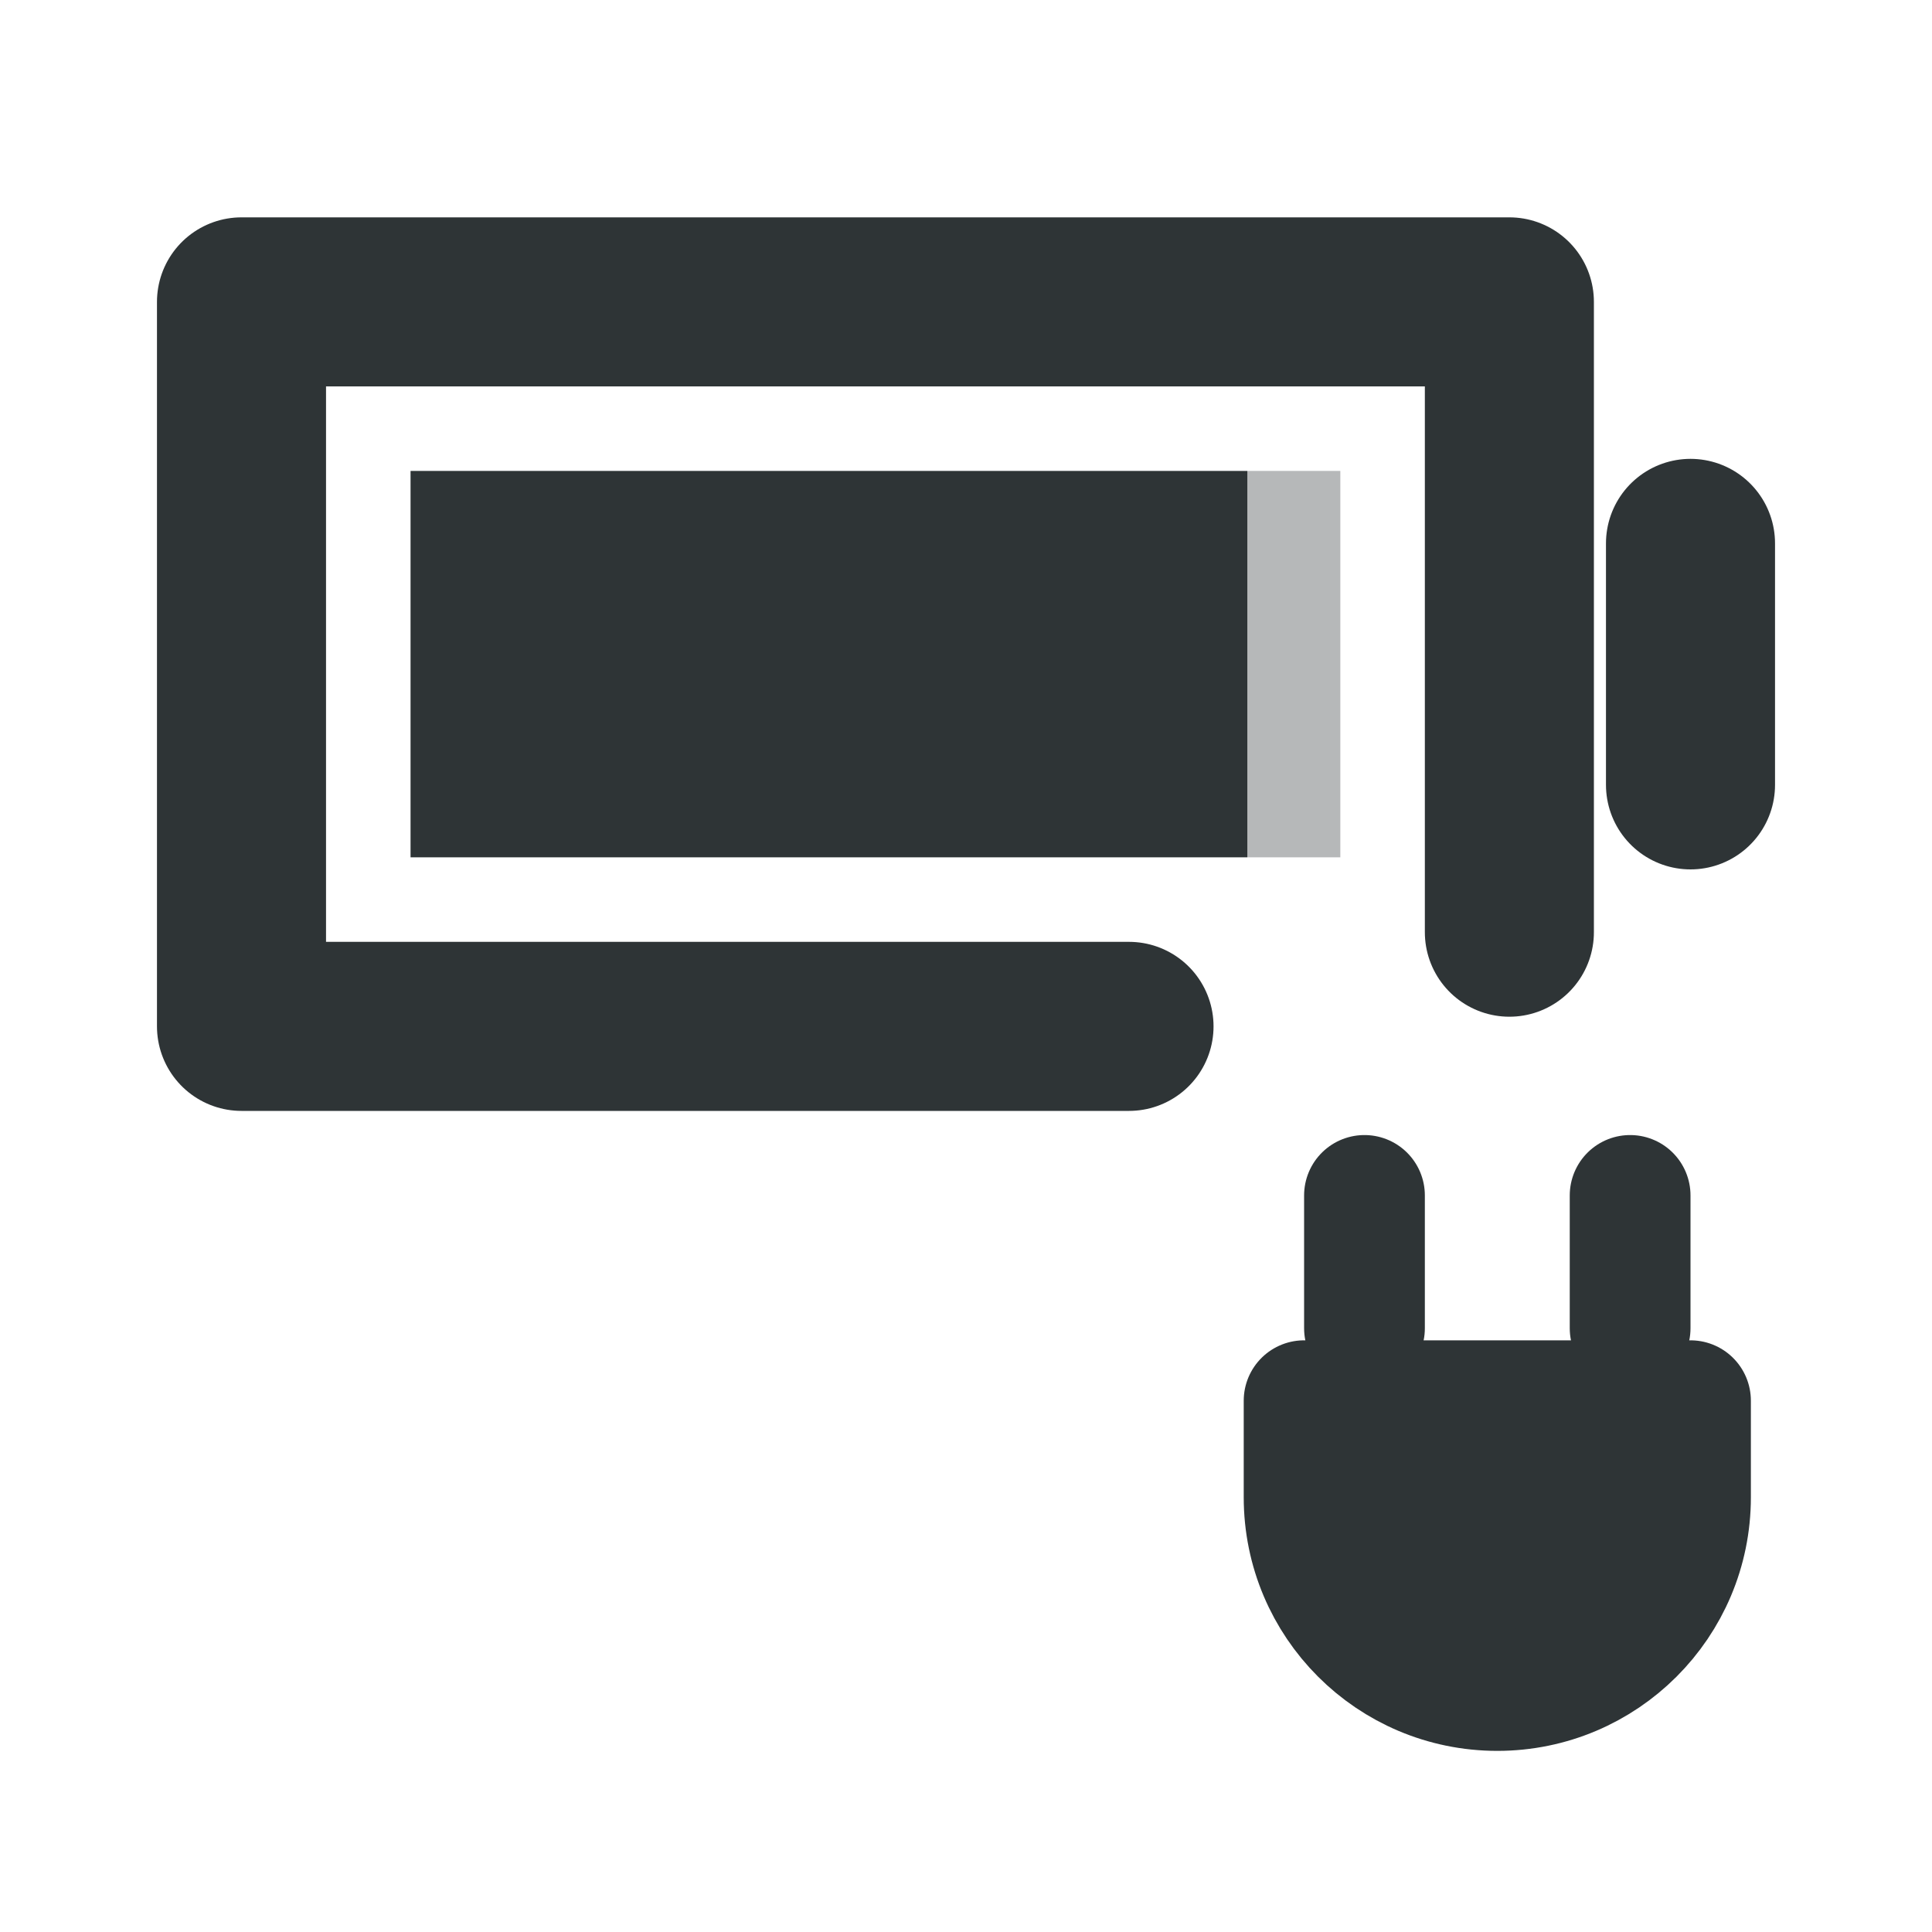
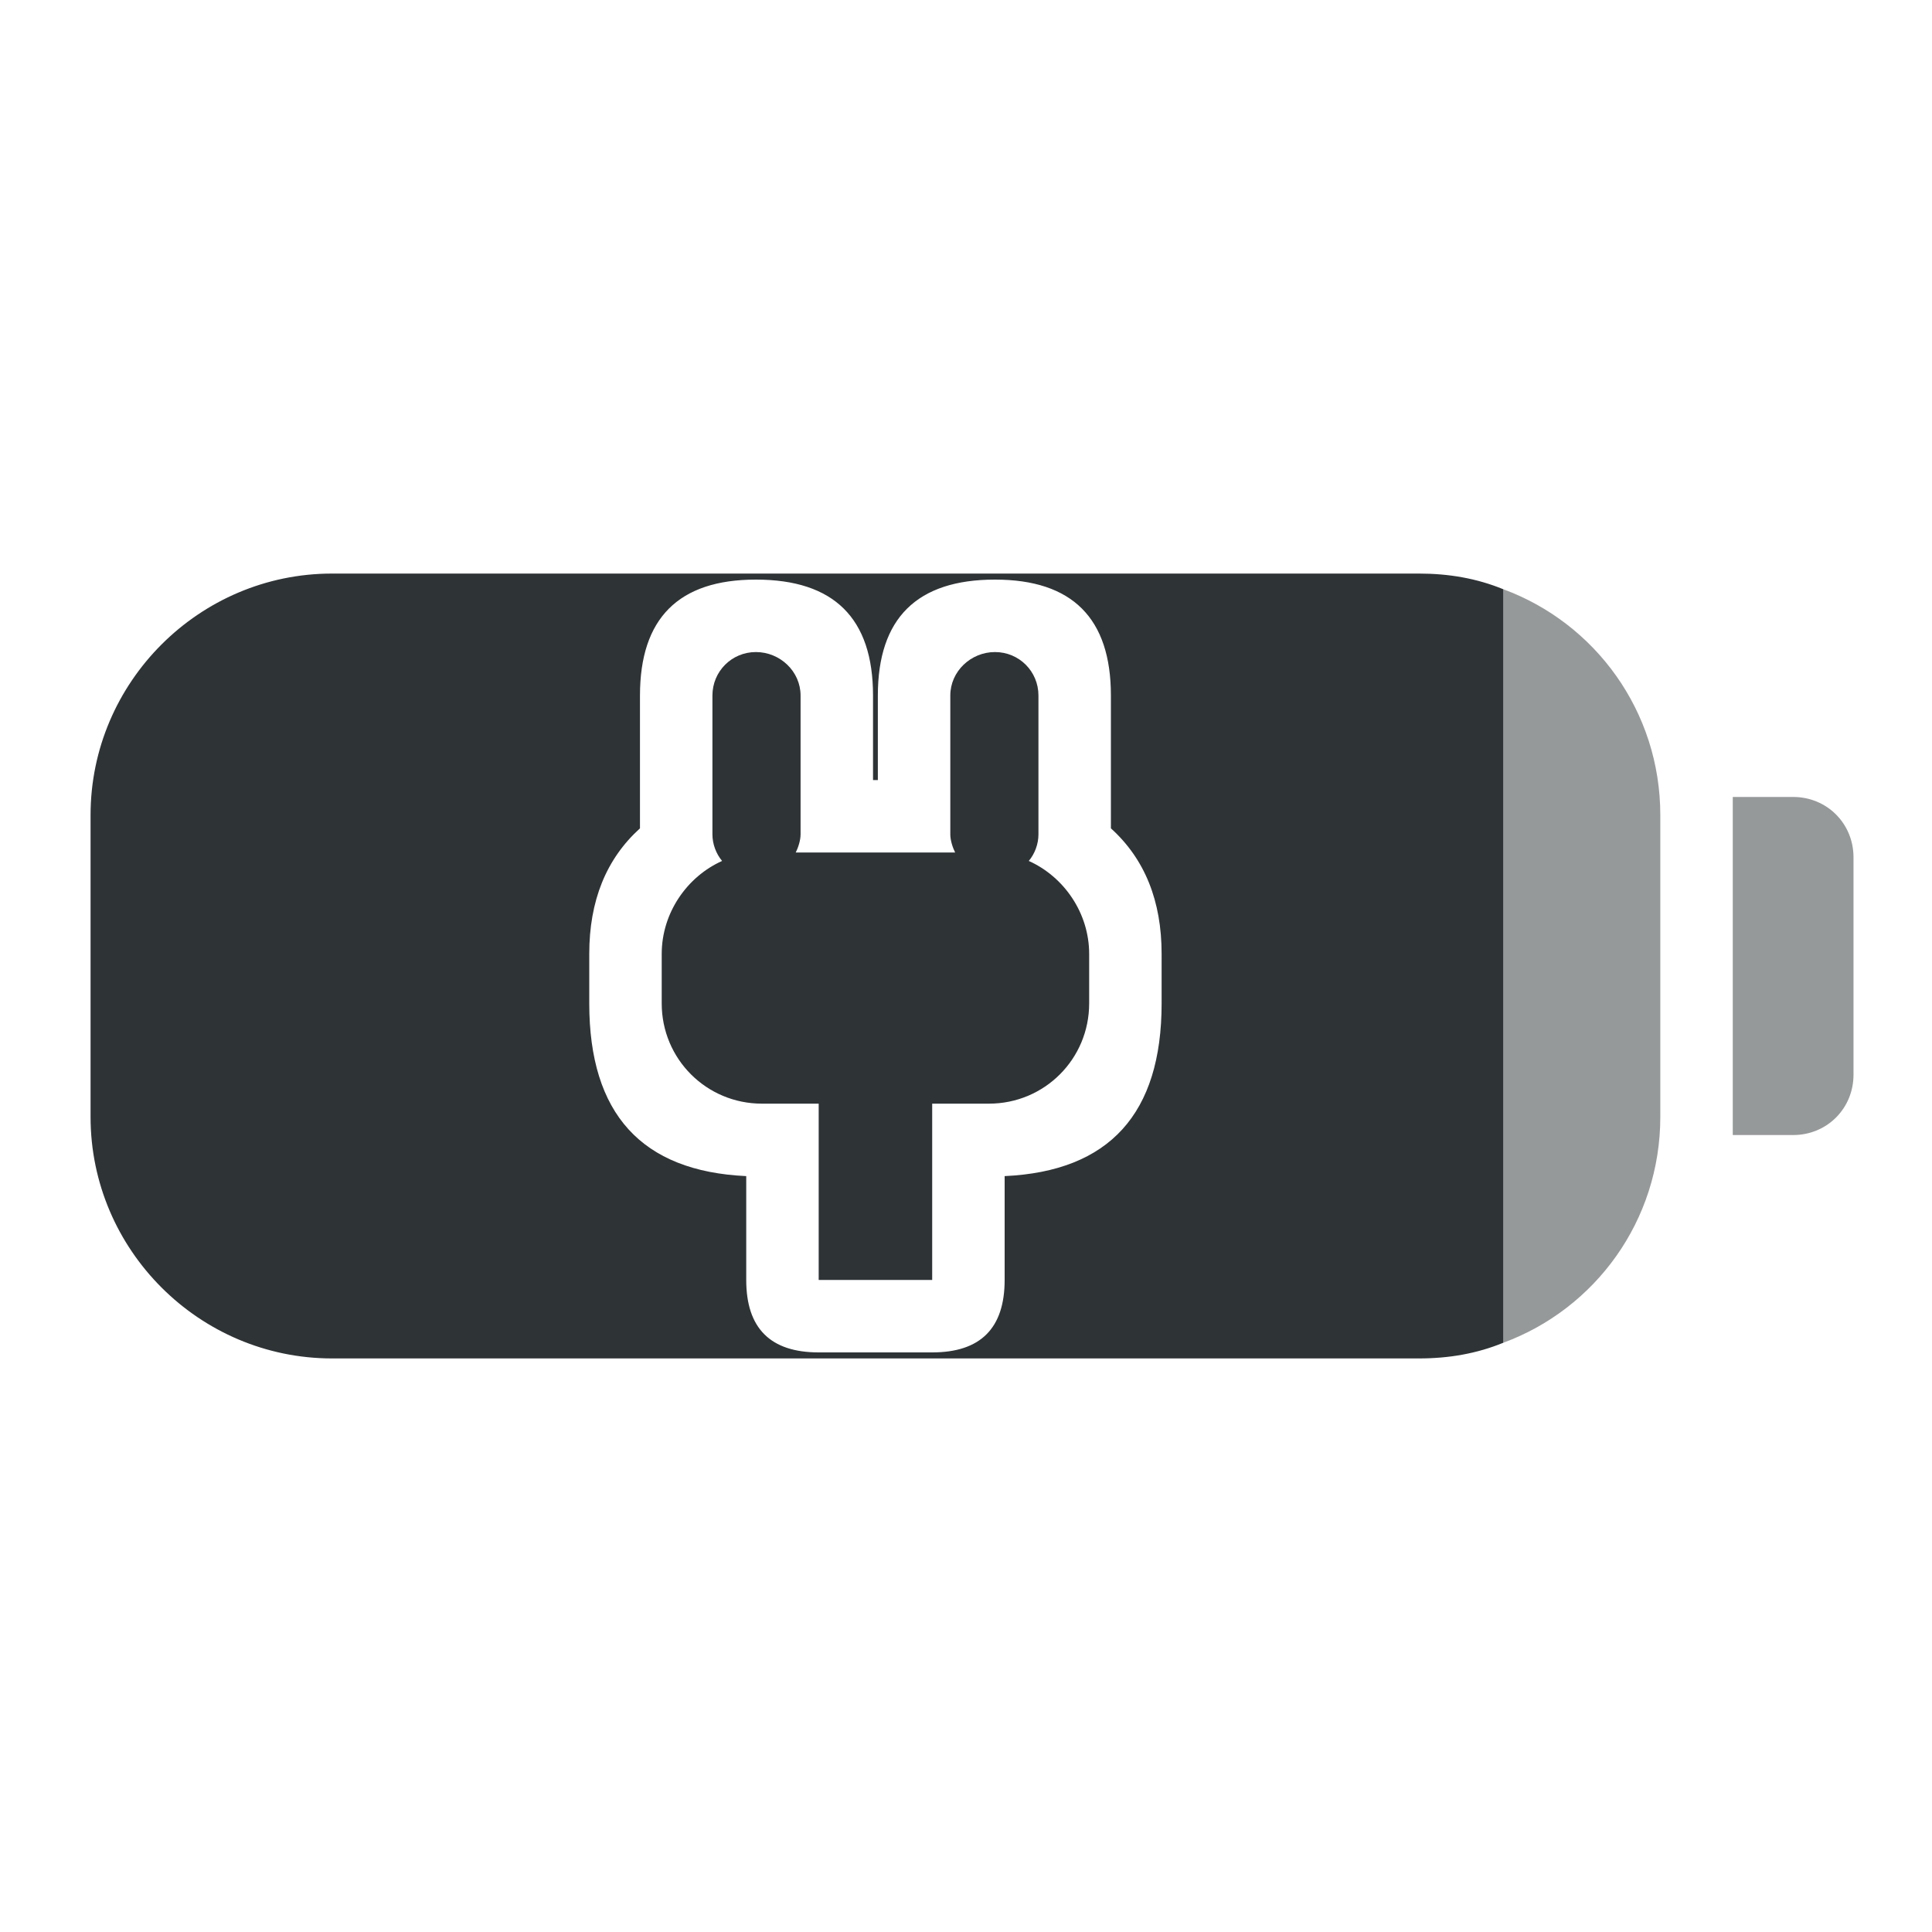
<svg xmlns="http://www.w3.org/2000/svg" width="16" height="16" viewBox="0 0 16 16">
-   <path d="M2 2.5L12.5 2.5L12.5 7.72M9.35 8.5L2 8.5L2 2.5M14 4.5L14 6.5" fill="none" stroke="#2e3436" stroke-width="1.4" stroke-linecap="round" stroke-linejoin="round" />
-   <path d="M3.4 3.9L10.33 3.9L10.33 7.1L3.4 7.1Z" fill="#2e3436" />
-   <path d="M10.33 3.9L11.1 3.9L11.1 7.1L10.33 7.1Z" fill="#2e3436" opacity="0.35" />
-   <path d="M11.3 9.9L11.3 11M13.5 9.9L13.5 11" fill="none" stroke="#2e3436" stroke-width="1" stroke-linecap="round" stroke-linejoin="round" />
-   <path d="M10.8 11.6L14 11.6L14 12.4A1.6 1.6 0 0 1 10.8 12.4L10.8 11.6z" fill="#2e3436" stroke="#2e3436" stroke-width="1" stroke-linecap="round" stroke-linejoin="round" />
+   <path d="M2.75 4.75 L11.75 4.75 C12 4.75 12.23 4.79 12.45 4.88 L12.45 11.12 C12.23 11.21 12 11.25 11.75 11.25 L2.75 11.25 C1.65 11.25 0.75 10.35 0.75 9.25 L0.75 6.75 C0.75 5.65 1.65 4.75 2.75 4.75 Z M6.26 4.8 Q5.3 4.8 5.3 5.76 L5.3 6.86 Q4.88 7.24 4.88 7.9 L4.88 8.31 Q4.88 9.68 6.18 9.74 L6.18 10.6 Q6.18 11.2 6.78 11.2 L7.72 11.2 Q8.32 11.2 8.32 10.6 L8.32 9.74 Q9.62 9.68 9.62 8.31 L9.62 7.9 Q9.62 7.24 9.2 6.86 L9.2 5.76 Q9.2 4.8 8.24 4.8 Q7.27 4.8 7.27 5.76 L7.27 6.46 L7.23 6.46 L7.23 5.76 Q7.23 4.8 6.26 4.8 Z M6.26 5.4 C6.46 5.4 6.63 5.56 6.63 5.76 L6.63 6.91 C6.63 6.96 6.61 7.02 6.59 7.06 L7.91 7.06 C7.89 7.02 7.87 6.96 7.87 6.91 L7.87 5.76 C7.87 5.56 8.04 5.4 8.24 5.4 C8.44 5.4 8.6 5.56 8.6 5.76 L8.6 6.91 C8.6 6.99 8.57 7.07 8.52 7.13 C8.81 7.26 9.02 7.56 9.02 7.9 L9.02 8.31 C9.02 8.77 8.65 9.14 8.19 9.14 L7.72 9.14 L7.72 10.6 L6.78 10.6 L6.78 9.14 L6.31 9.14 C5.85 9.14 5.48 8.77 5.48 8.31 L5.48 7.9 C5.48 7.56 5.69 7.26 5.98 7.13 C5.93 7.07 5.9 6.99 5.9 6.91 L5.9 5.76 C5.9 5.56 6.06 5.4 6.26 5.4 Z" fill="#2e3436" />
+   <path d="M12.45 11.12 L12.45 4.88 C13.21 5.16 13.75 5.89 13.75 6.75 L13.75 9.25 C13.75 10.11 13.21 10.84 12.45 11.12 Z M14.35 6.6 L14.85 6.6 C15.13 6.6 15.35 6.82 15.35 7.1 L15.35 8.9 C15.35 9.18 15.13 9.4 14.85 9.4 L14.35 9.4 Z" fill="#2e3436" opacity="0.5" />
</svg>
